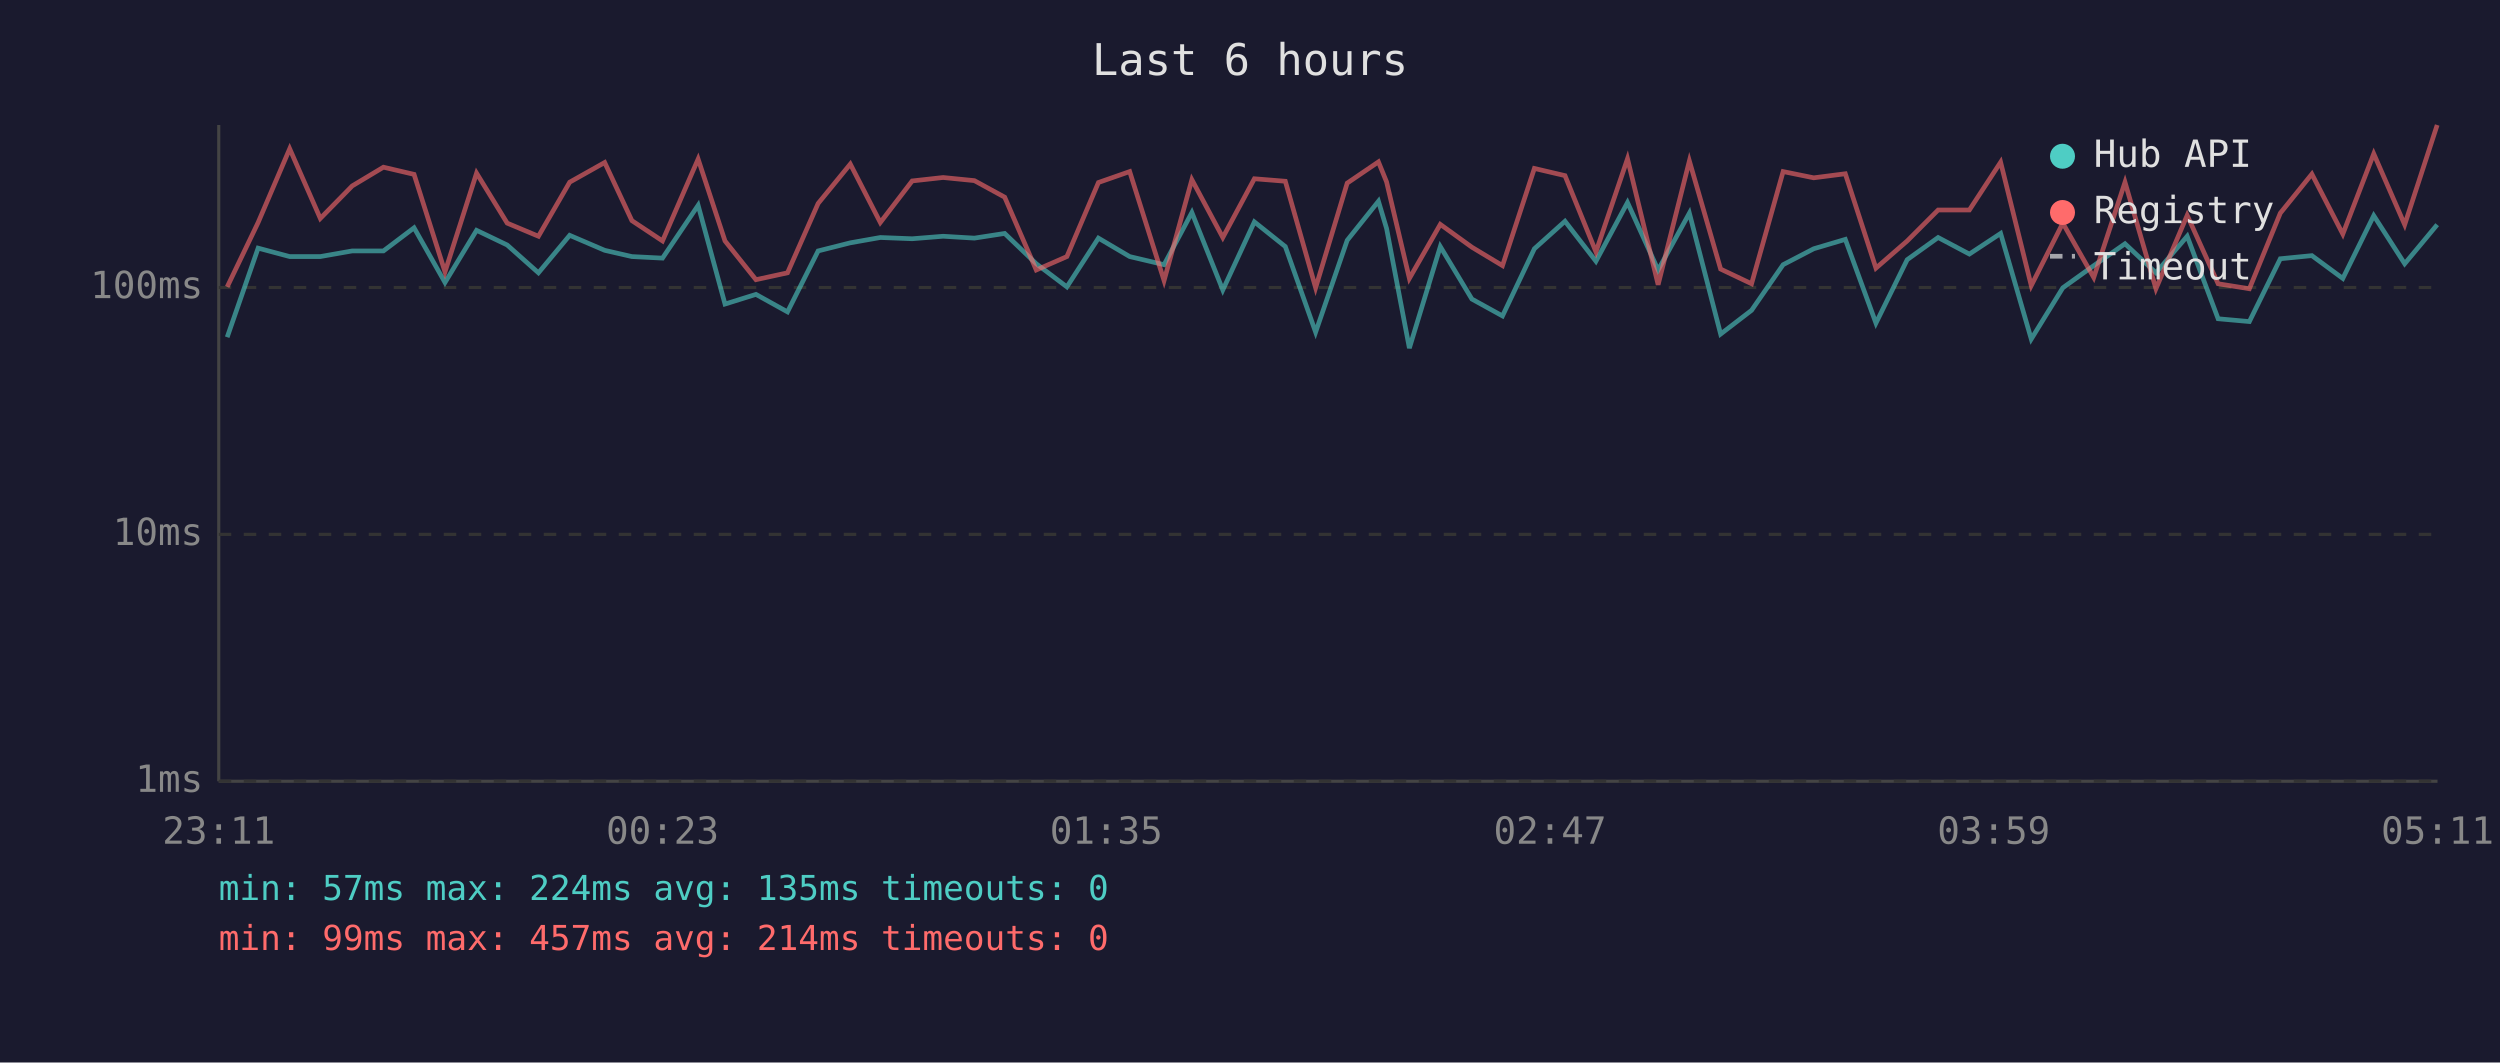
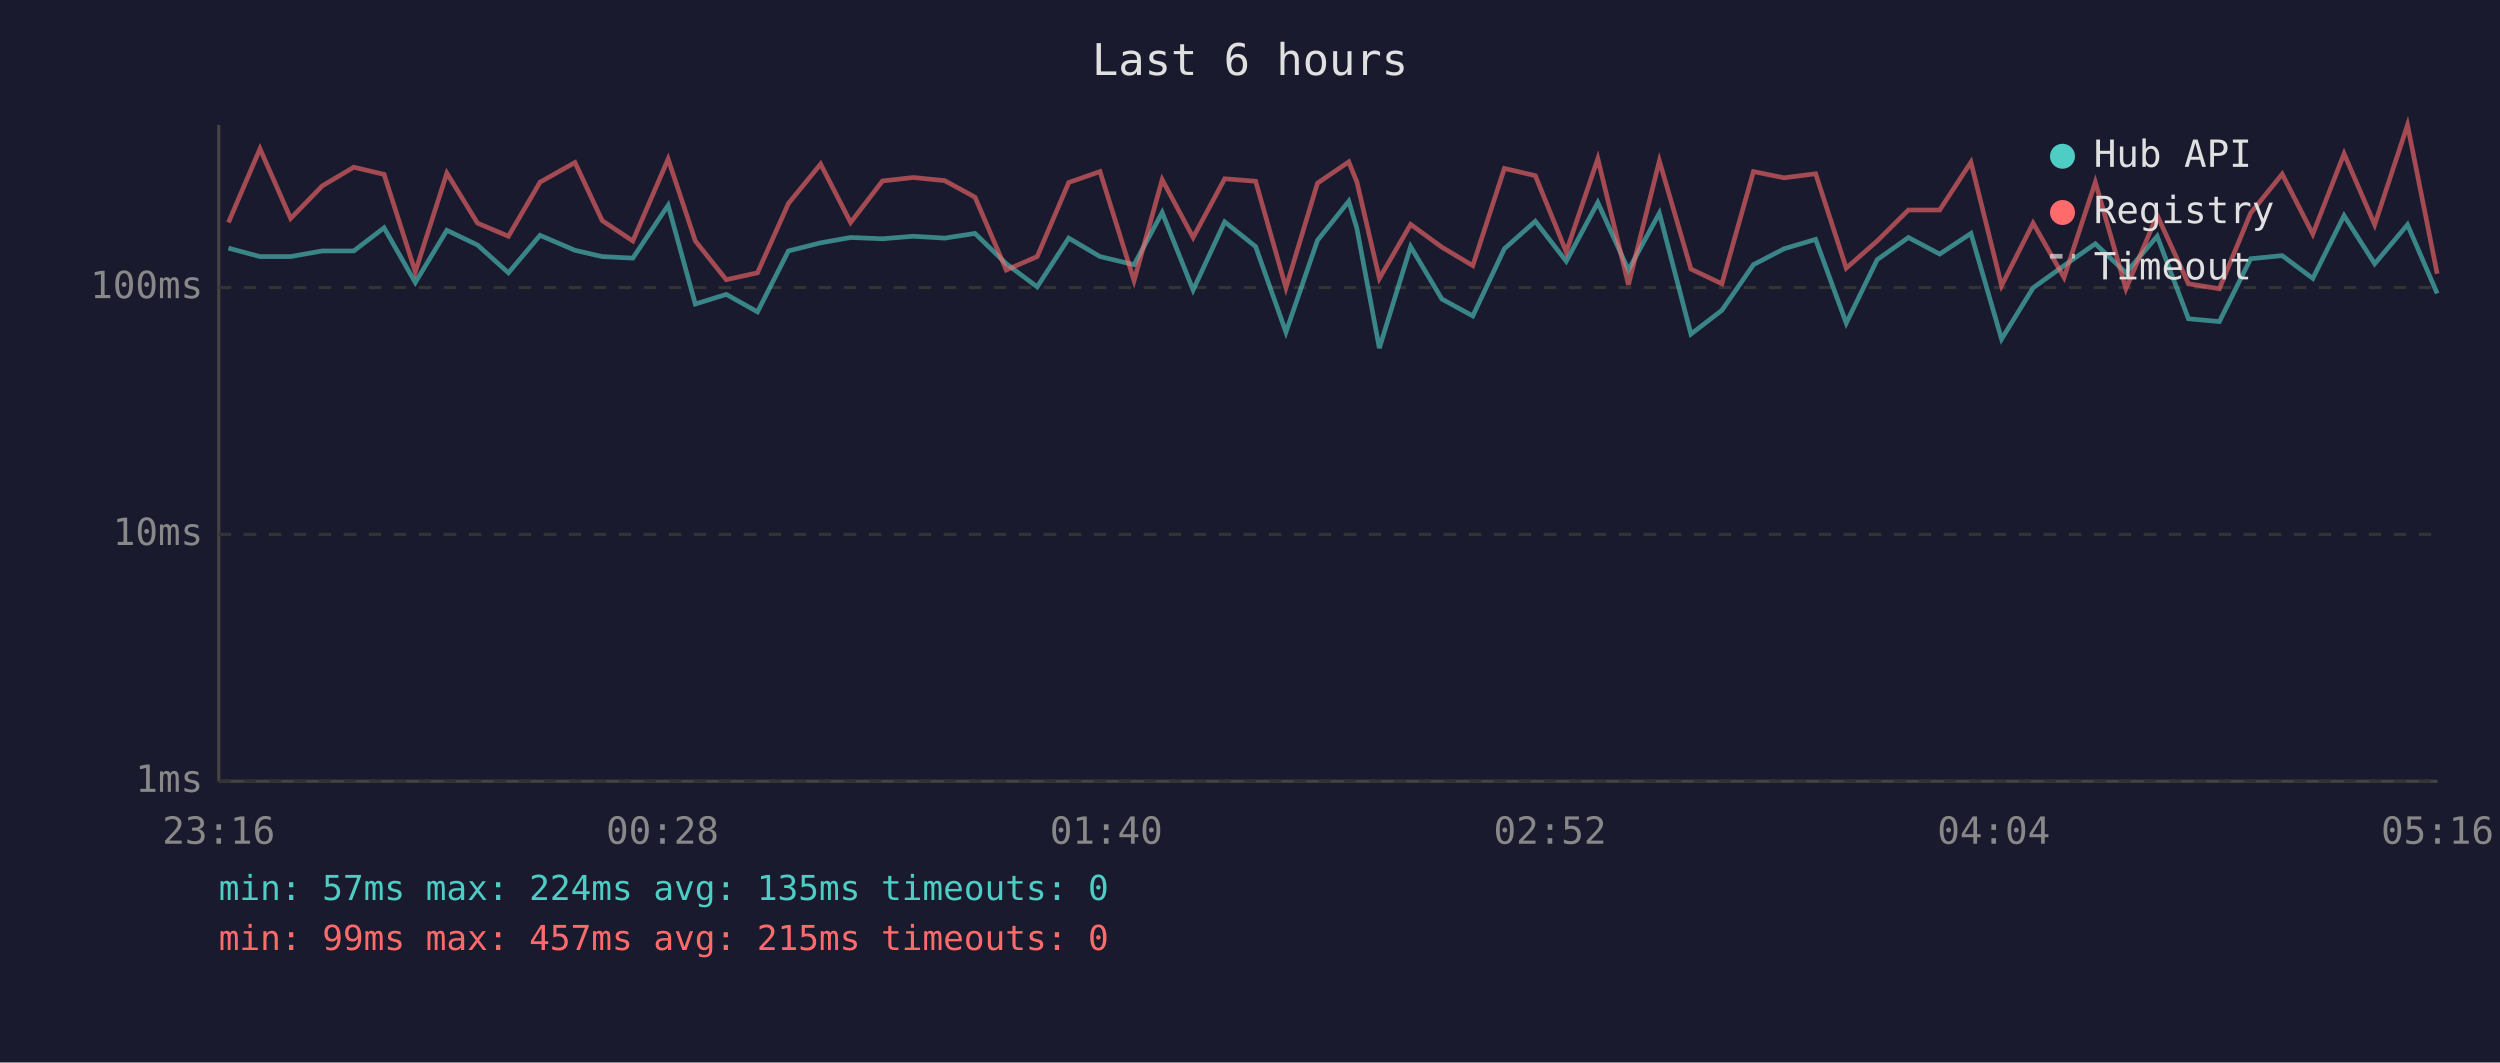
<svg xmlns="http://www.w3.org/2000/svg" viewBox="0 0 800 340" font-family="monospace" font-size="12">
  <rect width="800" height="340" fill="#1a1a2e" />
  <text x="400" y="24" fill="#e0e0e0" font-size="14" text-anchor="middle">Last 6 hours</text>
  <line x1="70" y1="40" x2="70" y2="250" stroke="#444" stroke-width="1" />
  <line x1="70" y1="250" x2="780" y2="250" stroke="#444" stroke-width="1" />
  <line x1="70" y1="250" x2="780" y2="250" stroke="#333" stroke-width="1" stroke-dasharray="4" />
  <text x="65" y="250" fill="#888" text-anchor="end" dominant-baseline="middle">1ms</text>
  <line x1="70" y1="171" x2="780" y2="171" stroke="#333" stroke-width="1" stroke-dasharray="4" />
  <text x="65" y="171" fill="#888" text-anchor="end" dominant-baseline="middle">10ms</text>
  <line x1="70" y1="92" x2="780" y2="92" stroke="#333" stroke-width="1" stroke-dasharray="4" />
  <text x="65" y="92" fill="#888" text-anchor="end" dominant-baseline="middle">100ms</text>
-   <text x="70" y="270" fill="#888" text-anchor="middle">23:11</text>
-   <text x="212" y="270" fill="#888" text-anchor="middle">00:23</text>
-   <text x="354" y="270" fill="#888" text-anchor="middle">01:35</text>
-   <text x="496" y="270" fill="#888" text-anchor="middle">02:47</text>
-   <text x="638" y="270" fill="#888" text-anchor="middle">03:59</text>
-   <text x="780" y="270" fill="#888" text-anchor="middle">05:11</text>
-   <polyline points="72.7,107.9 82.6,79.4 92.7,82.1 102.5,82.1 112.7,80.3 122.7,80.3 132.5,72.9 142.4,90.4 152.5,73.7 162.3,78.4 172.3,87.3 182.3,75.3 193.5,80.1 202.2,82.1 212.0,82.6 223.4,65.7 232.0,97.3 241.9,94.2 252.0,99.8 261.8,80.3 272.1,77.7 281.7,76.0 291.9,76.4 301.8,75.6 311.8,76.2 321.5,74.7 331.6,84.4 341.4,91.8 351.5,76.2 361.5,82.1 372.5,84.7 381.4,68.0 391.3,92.8 401.4,71.0 411.3,78.9 421.0,106.3 431.1,76.9 441.1,64.4 443.7,73.1 451.0,111.4 460.9,78.9 471.0,95.7 480.8,101.1 491.0,79.6 500.8,70.8 510.7,83.6 520.8,64.8 530.6,86.4 540.6,68.2 550.6,106.9 560.5,99.3 570.6,84.7 580.4,79.6 590.5,76.6 600.3,103.4 610.3,83.1 620.2,76.0 630.2,81.3 640.2,74.7 650.0,108.5 660.1,92.1 670.0,85.0 680.0,78.0 689.9,87.3 699.9,75.6 709.8,102.0 719.8,102.9 729.7,82.8 739.8,81.8 749.7,89.1 759.6,69.0 769.5,84.4 779.9,71.9" fill="none" stroke="#4ecdc4" stroke-width="1.5" opacity="0.6" />
-   <polyline points="72.7,91.8 82.6,71.2 92.7,47.6 102.5,69.9 112.7,59.5 122.7,53.5 132.5,55.8 142.4,87.0 152.5,55.4 162.3,71.4 172.3,75.6 182.3,58.3 193.5,52.0 202.2,70.6 212.0,77.1 223.4,50.9 232.0,77.1 241.9,89.5 252.0,87.3 261.8,65.1 272.1,52.5 281.7,71.2 291.9,57.9 301.8,56.8 311.8,57.8 321.5,63.1 331.6,86.4 341.4,82.1 351.5,58.4 361.5,54.9 372.5,89.8 381.4,57.5 391.3,76.0 401.4,57.2 411.3,58.0 421.0,92.1 431.1,58.6 441.1,51.8 443.7,58.2 451.0,89.1 460.9,71.8 471.0,79.1 480.8,85.0 491.0,53.9 500.8,56.2 510.7,80.6 520.8,50.8 530.6,91.1 540.6,51.5 550.6,86.1 560.5,90.8 570.6,54.9 580.4,56.9 590.5,55.6 600.3,85.8 610.3,77.1 620.2,67.2 630.2,67.2 640.2,51.9 650.0,91.4 660.1,71.4 670.0,88.8 680.0,58.3 689.9,92.4 699.9,68.9 709.8,90.8 719.8,92.4 729.7,68.2 739.8,55.7 749.7,74.9 759.6,49.2 769.5,71.9 779.9,40.0" fill="none" stroke="#ff6b6b" stroke-width="1.5" opacity="0.6" />
+   <text x="70" y="270" fill="#888" text-anchor="middle">23:16</text>
+   <text x="212" y="270" fill="#888" text-anchor="middle">00:28</text>
+   <text x="354" y="270" fill="#888" text-anchor="middle">01:40</text>
+   <text x="496" y="270" fill="#888" text-anchor="middle">02:52</text>
+   <text x="638" y="270" fill="#888" text-anchor="middle">04:04</text>
+   <text x="780" y="270" fill="#888" text-anchor="middle">05:16</text>
+   <polyline points="73.1,79.4 83.2,82.1 93.0,82.1 103.1,80.3 113.2,80.3 122.9,72.9 132.9,90.4 143.0,73.7 152.8,78.4 162.7,87.3 172.8,75.3 184.0,80.1 192.7,82.1 202.5,82.6 213.8,65.7 222.5,97.3 232.4,94.2 242.4,99.8 252.3,80.3 262.6,77.7 272.2,76.0 282.4,76.4 292.3,75.6 302.3,76.2 312.0,74.7 322.0,84.4 331.9,91.8 342.0,76.2 352.0,82.1 362.9,84.7 371.9,68.0 381.8,92.8 391.9,71.0 401.8,78.9 411.5,106.3 421.6,76.9 431.6,64.4 434.2,73.1 441.4,111.4 451.4,78.9 461.4,95.7 471.3,101.1 481.4,79.6 491.3,70.8 501.2,83.6 511.3,64.8 521.1,86.4 531.0,68.2 541.1,106.9 551.0,99.3 561.1,84.7 570.9,79.6 581.0,76.6 590.8,103.4 600.7,83.1 610.7,76.0 620.7,81.3 630.7,74.7 640.5,108.5 650.6,92.1 660.5,85.0 670.5,78.0 680.3,87.3 690.3,75.6 700.3,102.0 710.2,102.9 720.2,82.8 730.3,81.8 740.1,89.1 750.1,69.0 759.9,84.4 770.4,71.9 779.9,93.9" fill="none" stroke="#4ecdc4" stroke-width="1.5" opacity="0.6" />
+   <polyline points="73.1,71.2 83.2,47.6 93.0,69.9 103.1,59.5 113.2,53.5 122.9,55.8 132.9,87.0 143.0,55.4 152.8,71.4 162.7,75.6 172.8,58.3 184.0,52.0 192.7,70.6 202.5,77.1 213.8,50.9 222.5,77.1 232.4,89.5 242.4,87.3 252.3,65.1 262.6,52.5 272.2,71.2 282.4,57.9 292.3,56.8 302.3,57.8 312.0,63.1 322.0,86.4 331.9,82.1 342.0,58.4 352.0,54.9 362.9,89.8 371.9,57.5 381.8,76.0 391.9,57.2 401.8,58.0 411.5,92.1 421.6,58.6 431.6,51.8 434.2,58.2 441.4,89.1 451.4,71.8 461.4,79.1 471.3,85.0 481.4,53.9 491.3,56.2 501.2,80.6 511.3,50.8 521.1,91.1 531.0,51.5 541.1,86.1 551.0,90.8 561.1,54.9 570.9,56.9 581.0,55.6 590.8,85.8 600.7,77.1 610.7,67.2 620.7,67.2 630.7,51.9 640.5,91.4 650.6,71.4 660.5,88.8 670.5,58.3 680.3,92.4 690.3,68.9 700.3,90.8 710.2,92.4 720.2,68.2 730.3,55.7 740.1,74.9 750.1,49.2 759.9,71.9 770.4,40.0 779.9,87.6" fill="none" stroke="#ff6b6b" stroke-width="1.5" opacity="0.6" />
  <circle cx="660" cy="50" r="4" fill="#4ecdc4" />
  <text x="670" y="50" fill="#e0e0e0" dominant-baseline="middle">Hub API</text>
  <circle cx="660" cy="68" r="4" fill="#ff6b6b" />
  <text x="670" y="68" fill="#e0e0e0" dominant-baseline="middle">Registry</text>
  <line x1="656" y1="82" x2="664" y2="82" stroke="#e0e0e0" stroke-width="1.5" stroke-dasharray="4,3" opacity="0.7" />
  <text x="670" y="86" fill="#e0e0e0" dominant-baseline="middle">Timeout</text>
  <text x="70" y="288" fill="#4ecdc4" font-size="11">min: 57ms  max: 224ms  avg: 135ms  timeouts: 0</text>
-   <text x="70" y="304" fill="#ff6b6b" font-size="11">min: 99ms  max: 457ms  avg: 214ms  timeouts: 0</text>
+   <text x="70" y="304" fill="#ff6b6b" font-size="11">min: 99ms  max: 457ms  avg: 215ms  timeouts: 0</text>
</svg>
